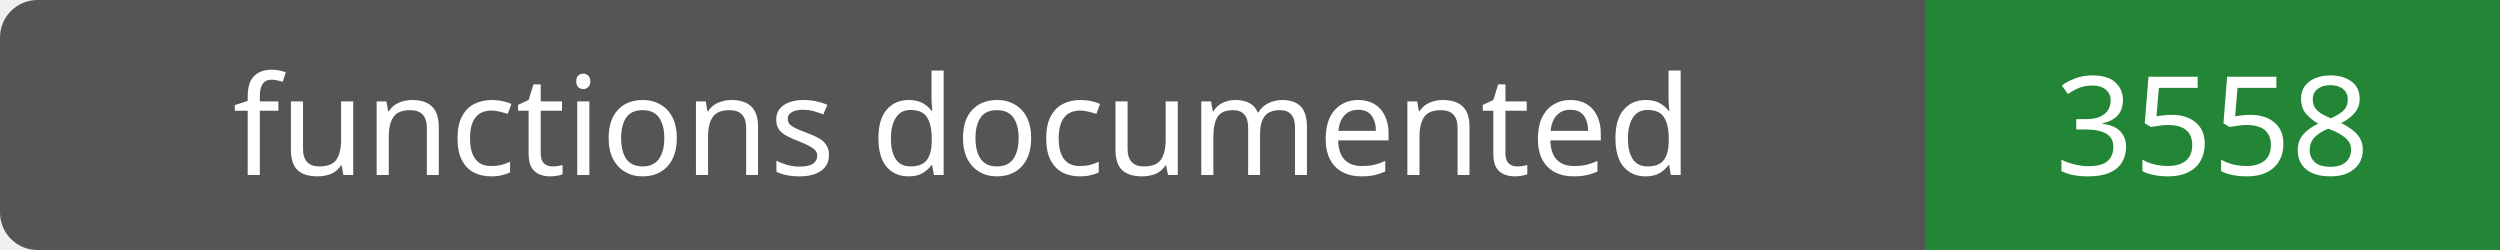
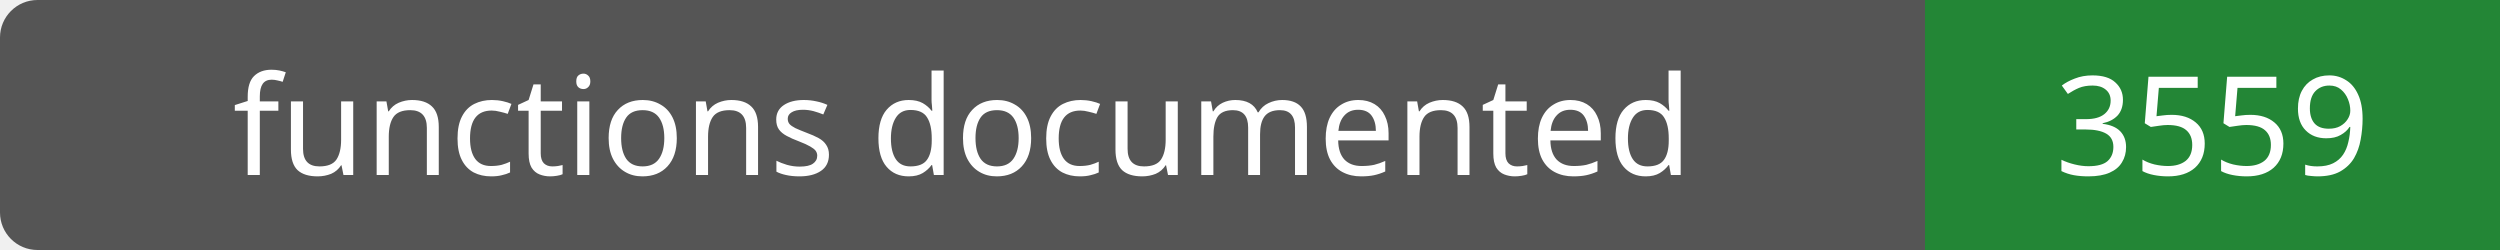
- <svg xmlns="http://www.w3.org/2000/svg" width="200" height="20" role="img" aria-label="functions documented: 3558">
+ <svg xmlns="http://www.w3.org/2000/svg" width="200" height="20" role="img" aria-label="functions documented: 3559">
  <rect width="200" height="20" rx="3" fill="#555" />
  <path fill="#238636" d="M154 0h46v20H154z" />
  <g fill="#fff" text-anchor="middle" font-family="Verdana,sans-serif" font-size="11">
    <text x="77.0" y="14">functions documented</text>
-     <text x="177.0" y="14">3558</text>
+     <text x="177.0" y="14">3559</text>
  </g>
</svg>
